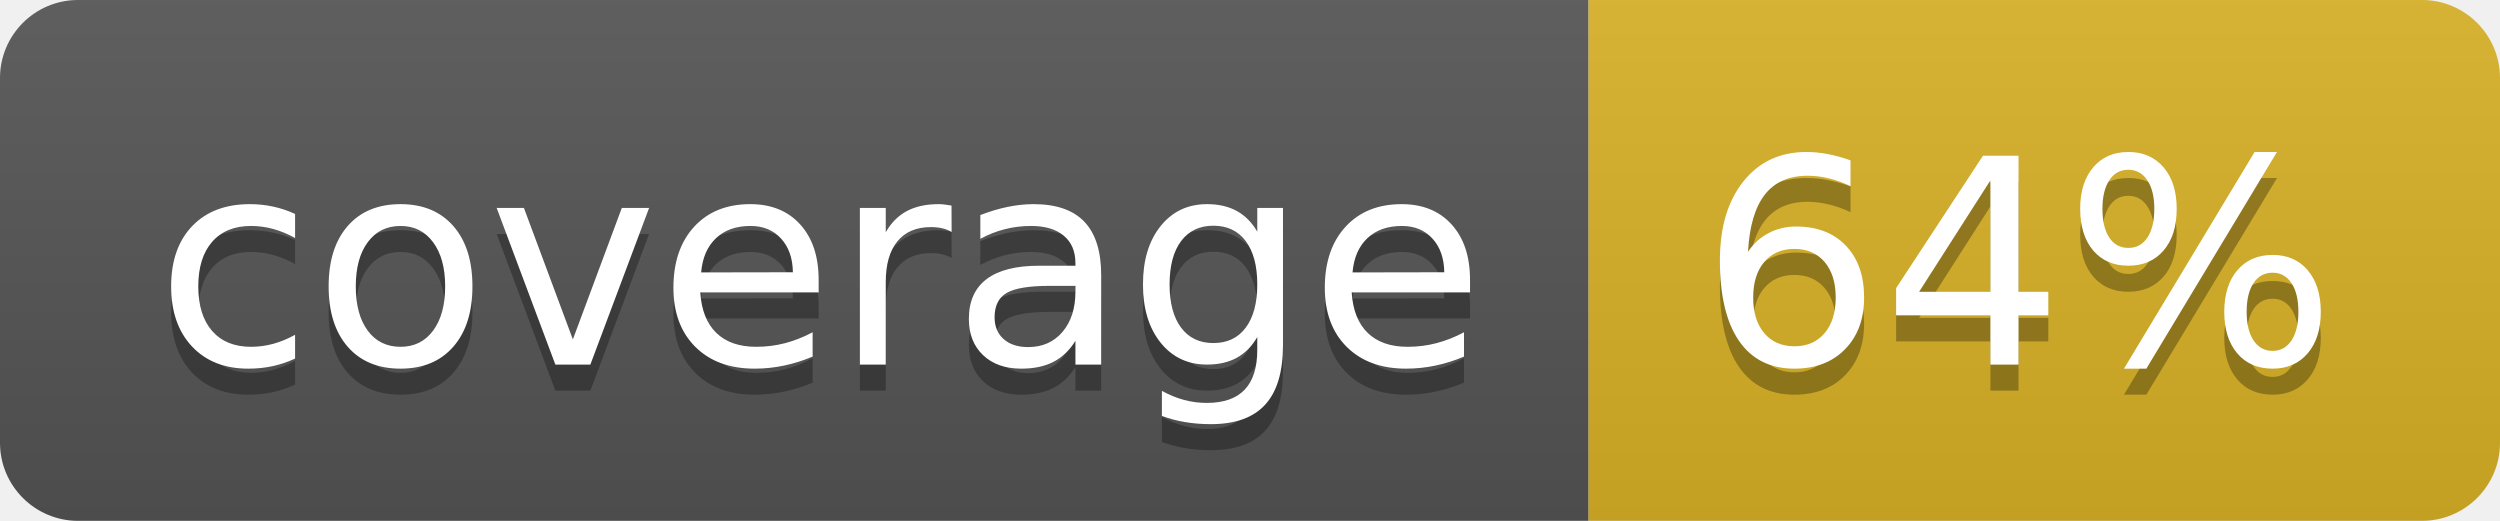
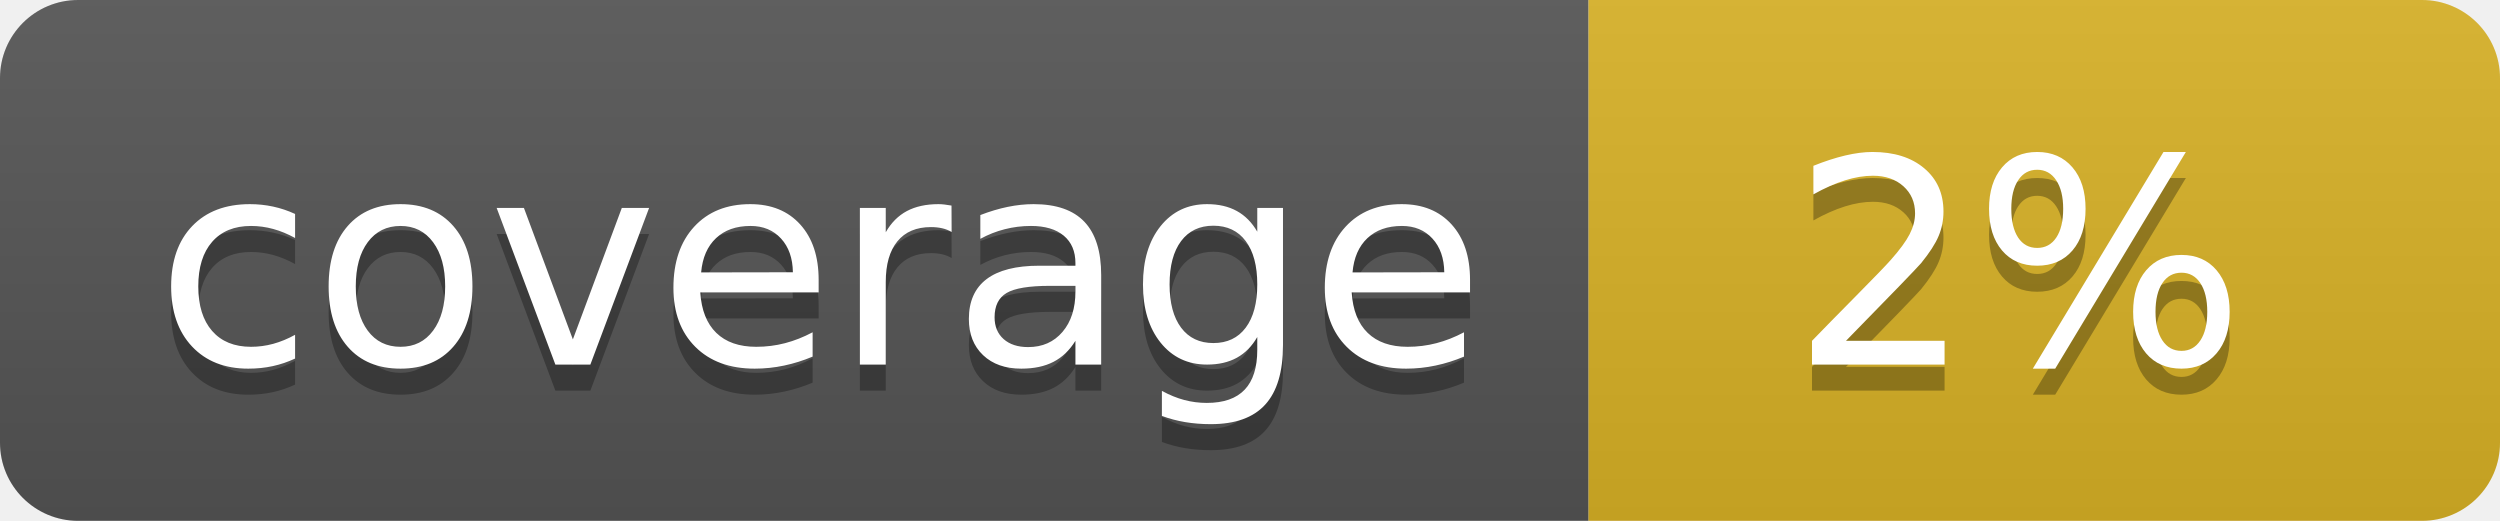
<svg xmlns="http://www.w3.org/2000/svg" width="96" height="20">
  <linearGradient id="b" x2="0" y2="100%">
    <stop offset="0" stop-color="#bbb" stop-opacity=".1" />
    <stop offset="1" stop-opacity=".1" />
  </linearGradient>
  <clipPath id="a">
    <rect width="96" height="20" rx="3" fill="#fff" />
  </clipPath>
  <g clip-path="url(#a)">
    <path fill="#555" d="M0 0h61v20H0z" />
    <path fill="#D9B226" d="M61 0h35v20H61z" />
    <path fill="url(#b)" d="M0 0h96v20H0z" />
  </g>
  <g fill="#fff" text-anchor="middle" font-family="DejaVu Sans,Verdana,Geneva,sans-serif" font-size="110">
    <text x="315" y="150" fill="#010101" fill-opacity=".3" transform="scale(.1)" textLength="510">coverage</text>
    <text x="315" y="140" transform="scale(.1)" textLength="510">coverage</text>
-     <text x="775" y="150" fill="#010101" fill-opacity=".3" transform="scale(.1)" textLength="250">64%</text>
-     <text x="775" y="140" transform="scale(.1)" textLength="250">64%</text>
+     <text x="775" y="150" fill="#010101" fill-opacity=".3" transform="scale(.1)" textLength="250">2%</text>
+     <text x="775" y="140" transform="scale(.1)" textLength="250">2%</text>
  </g>
</svg>
